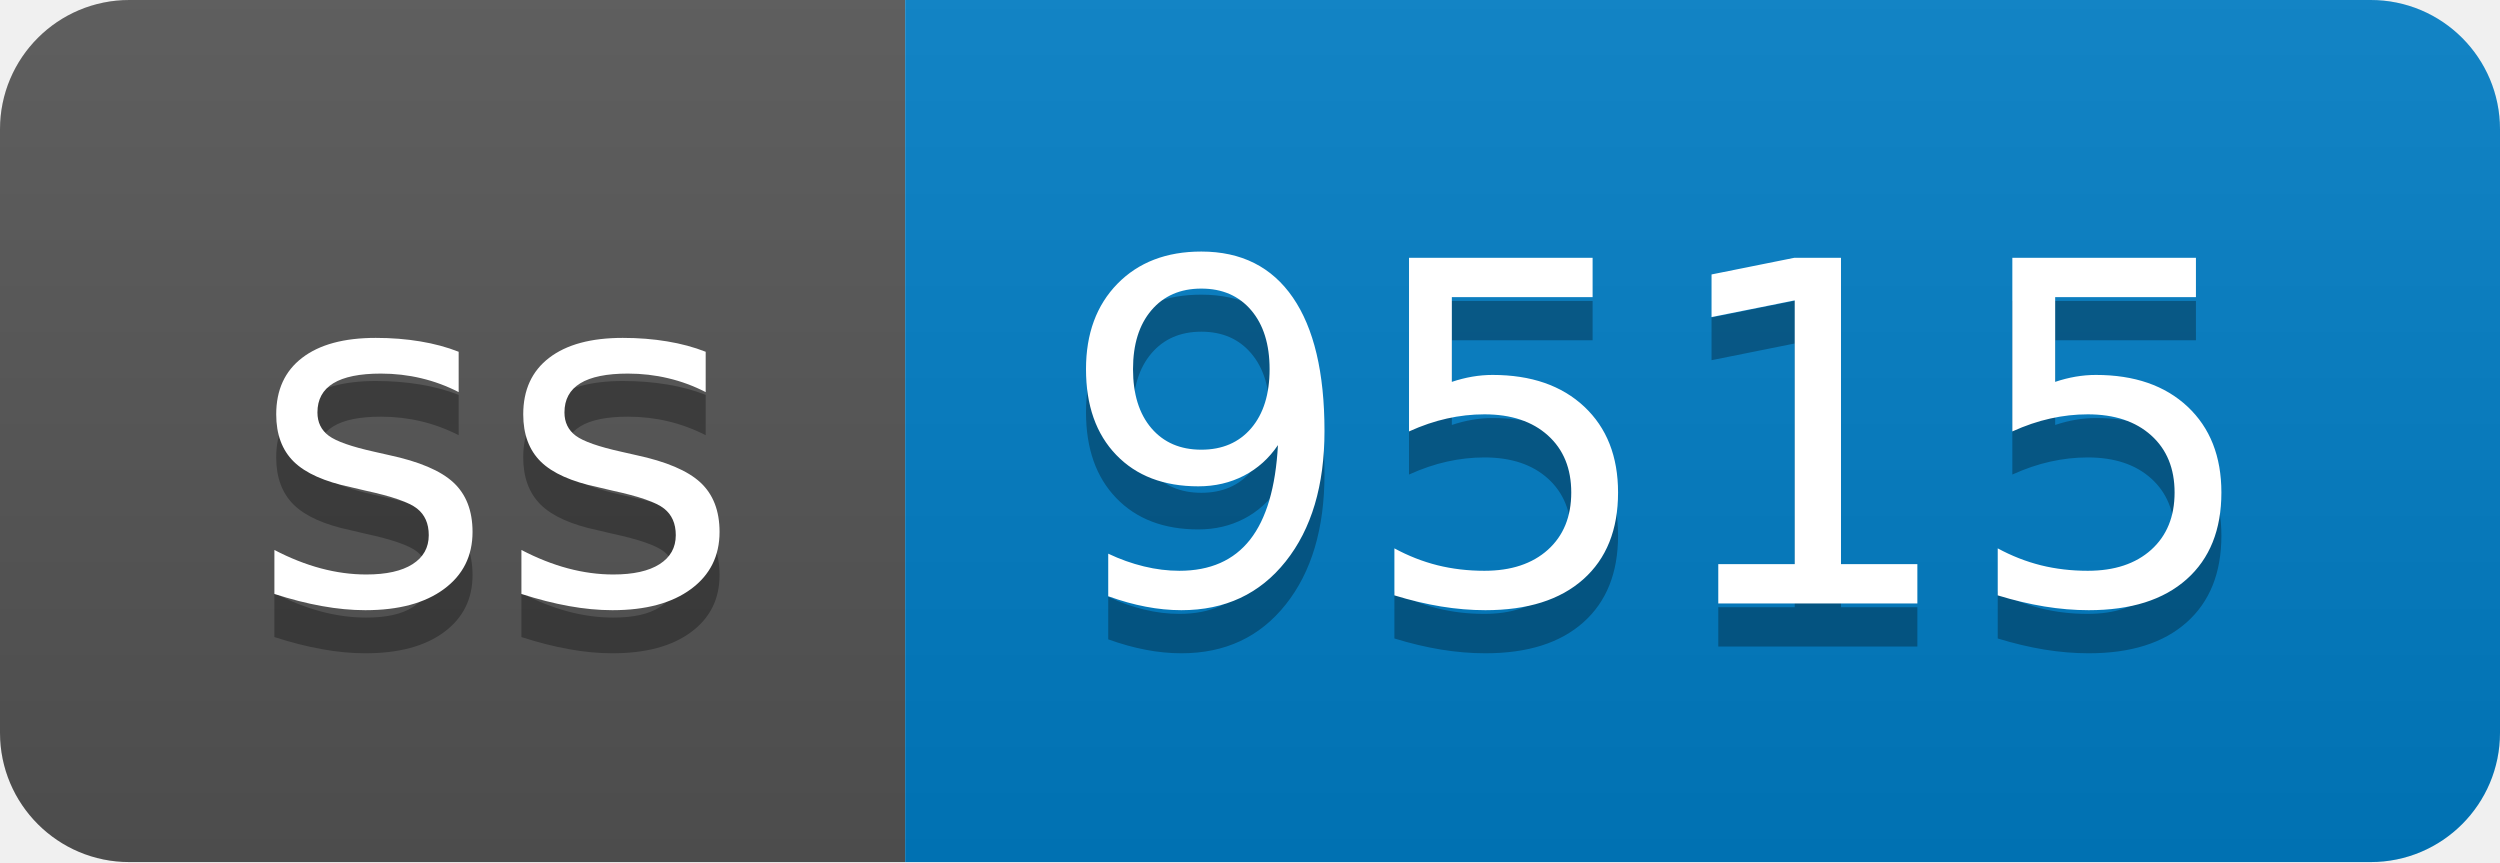
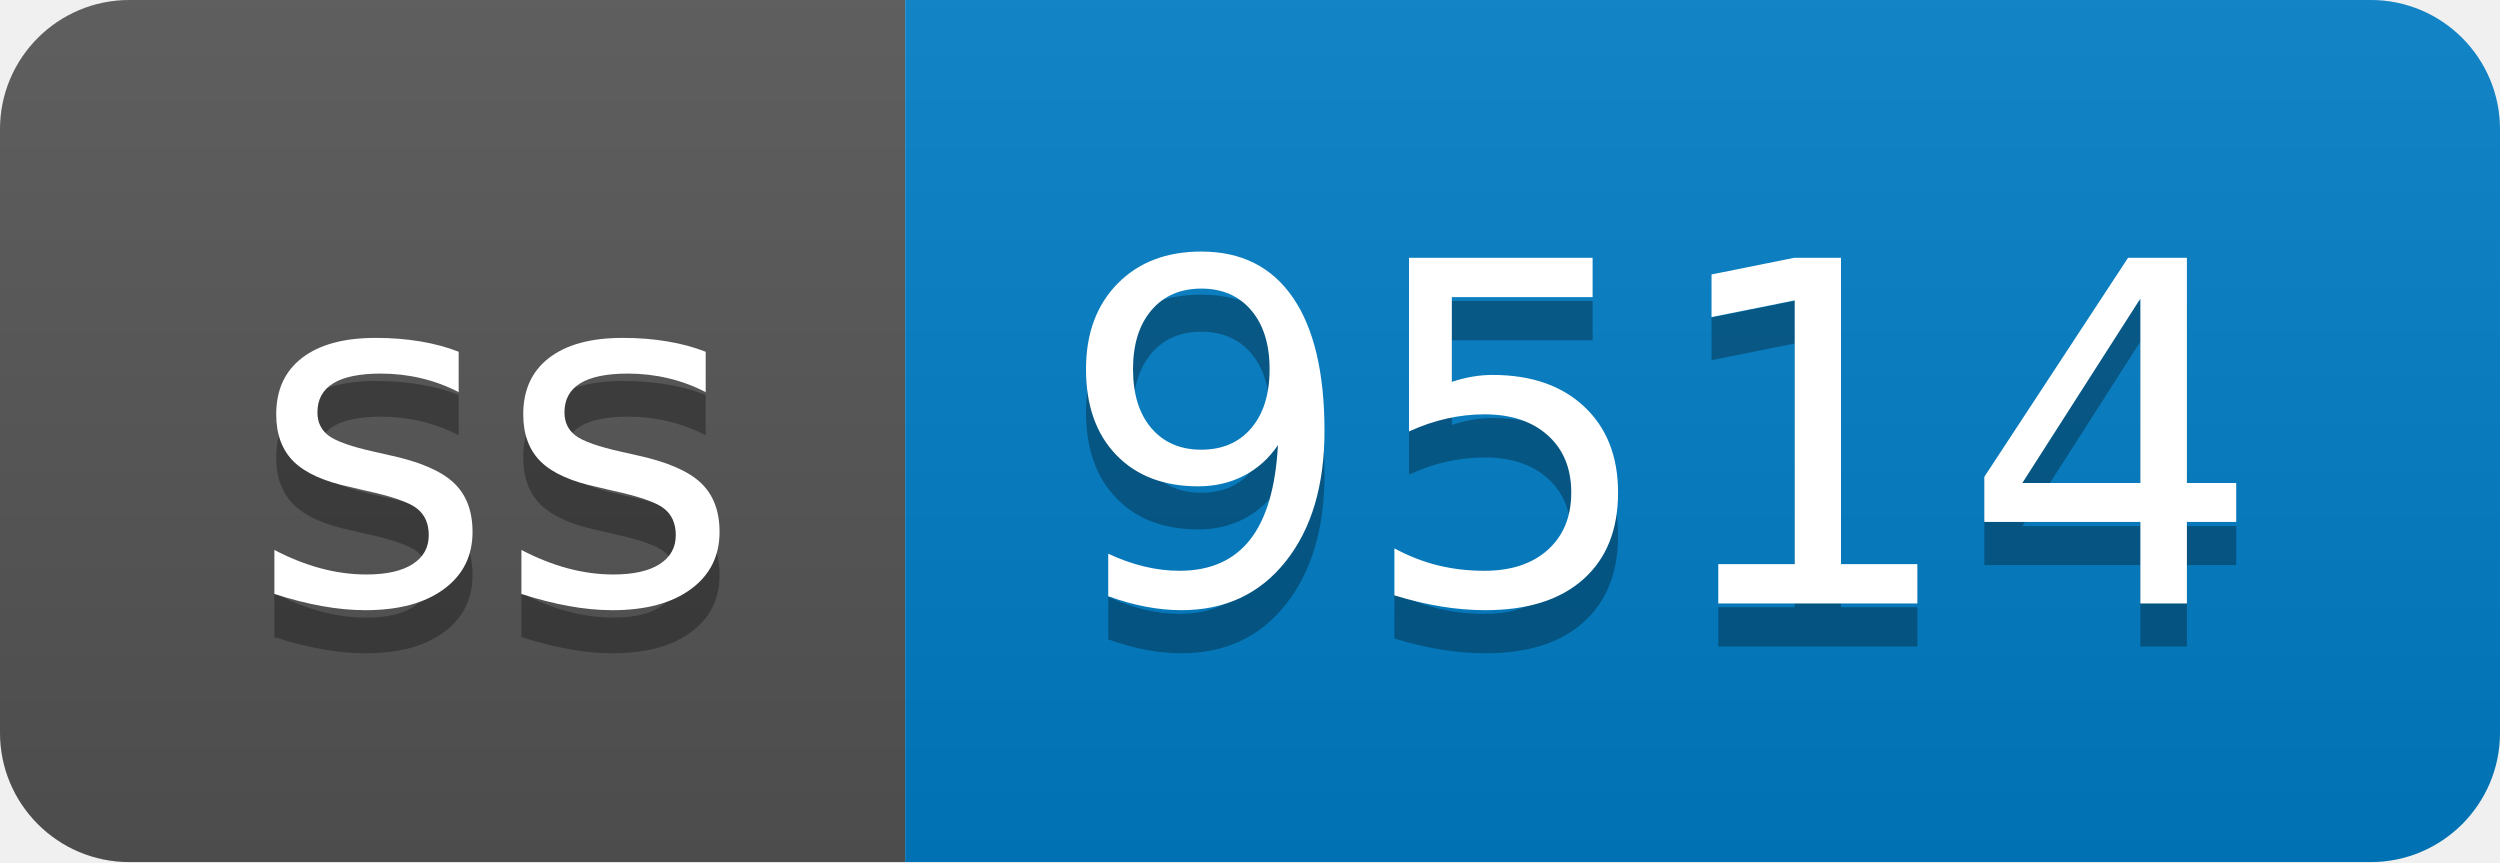
- <svg xmlns="http://www.w3.org/2000/svg" width="58" height="20" role="img" aria-label="ss: 9515">
+ <svg xmlns="http://www.w3.org/2000/svg" width="58" height="20" role="img" aria-label="ss: 9514">
  <linearGradient id="s" x2="0" y2="100%">
    <stop offset="0" stop-color="#bbb" stop-opacity=".1" />
    <stop offset="1" stop-opacity=".1" />
  </linearGradient>
  <clipPath id="r">
    <rect width="58" height="20" rx="3" fill="#fff" />
  </clipPath>
  <g clip-path="url(#r)">
    <rect width="21" height="20" fill="#555" />
    <rect x="21" width="37" height="20" fill="#007ec6" />
    <rect width="58" height="20" fill="url(#s)" />
  </g>
  <g fill="#fff" text-anchor="middle" font-family="Verdana,Geneva,DejaVu Sans,sans-serif" text-rendering="geometricPrecision" font-size="110">
    <text aria-hidden="true" x="115" y="150" fill="#010101" fill-opacity=".3" transform="scale(.1)" textLength="110">ss</text>
    <text x="115" y="140" transform="scale(.1)" fill="#fff" textLength="110">ss</text>
-     <text aria-hidden="true" x="385" y="150" fill="#010101" fill-opacity=".3" transform="scale(.1)" textLength="270">9515</text>
-     <text x="385" y="140" transform="scale(.1)" fill="#fff" textLength="270">9515</text>
+     <text aria-hidden="true" x="385" y="150" fill="#010101" fill-opacity=".3" transform="scale(.1)" textLength="270">9514</text>
+     <text x="385" y="140" transform="scale(.1)" fill="#fff" textLength="270">9514</text>
  </g>
</svg>
